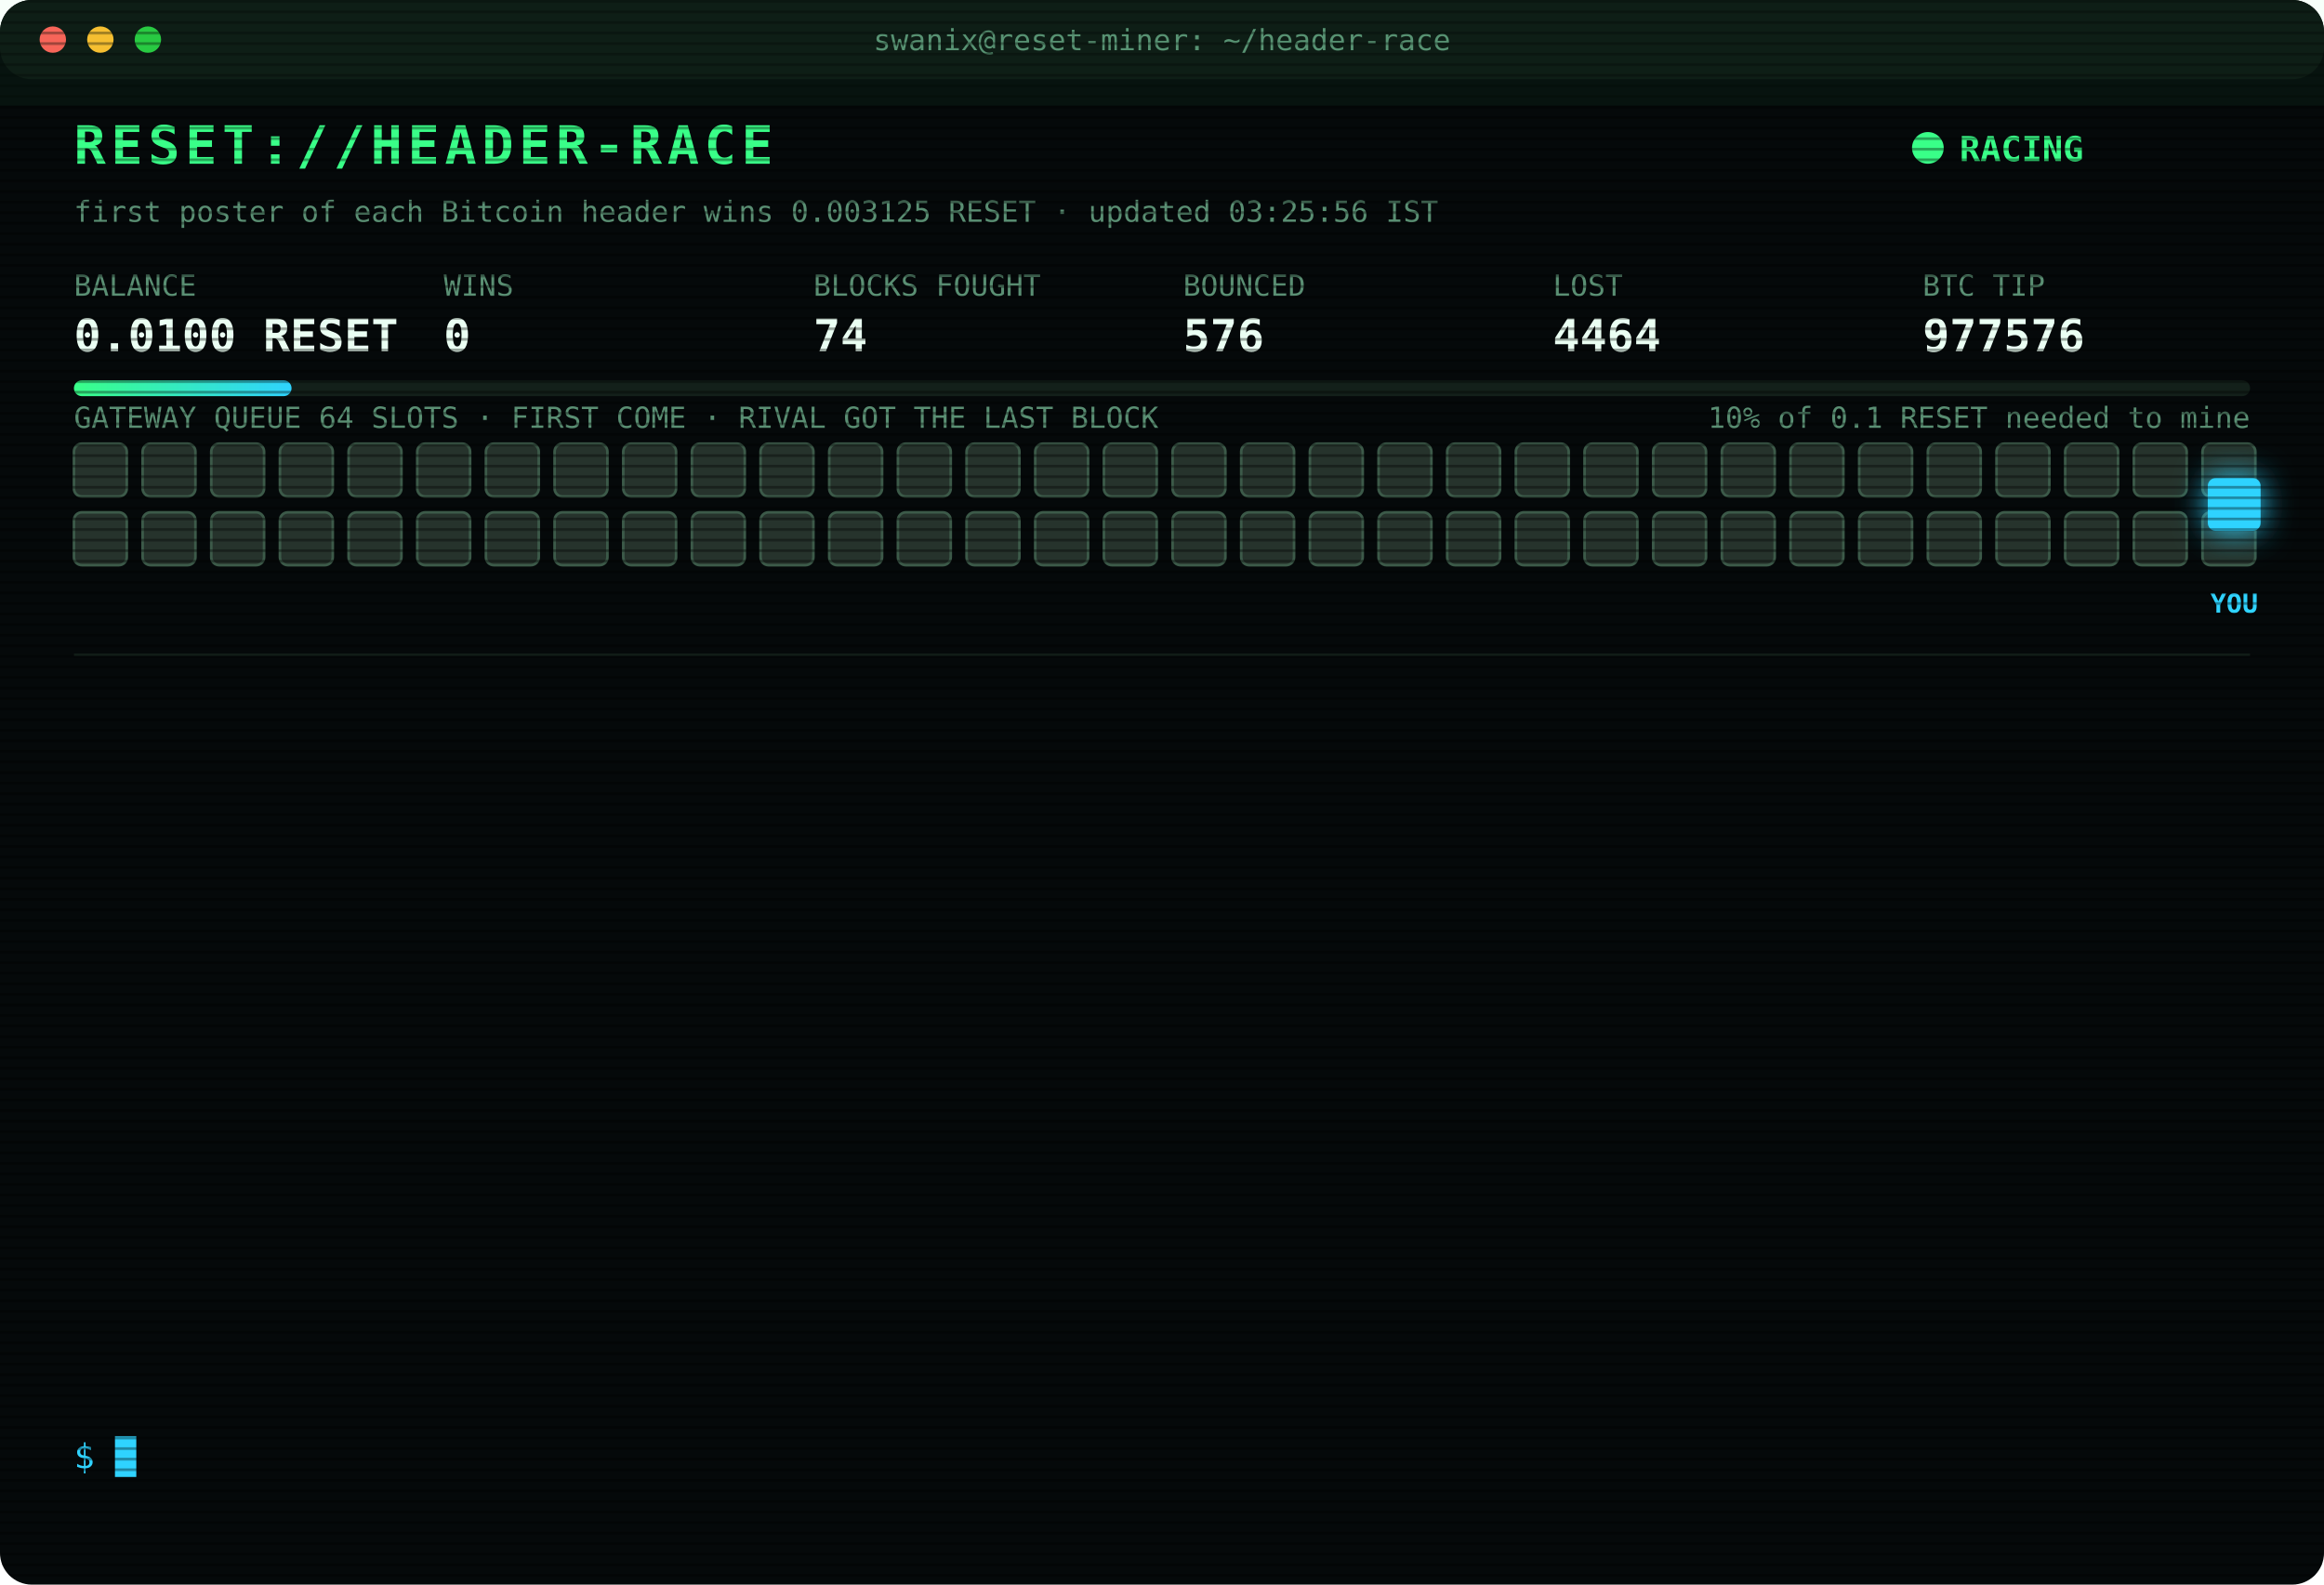
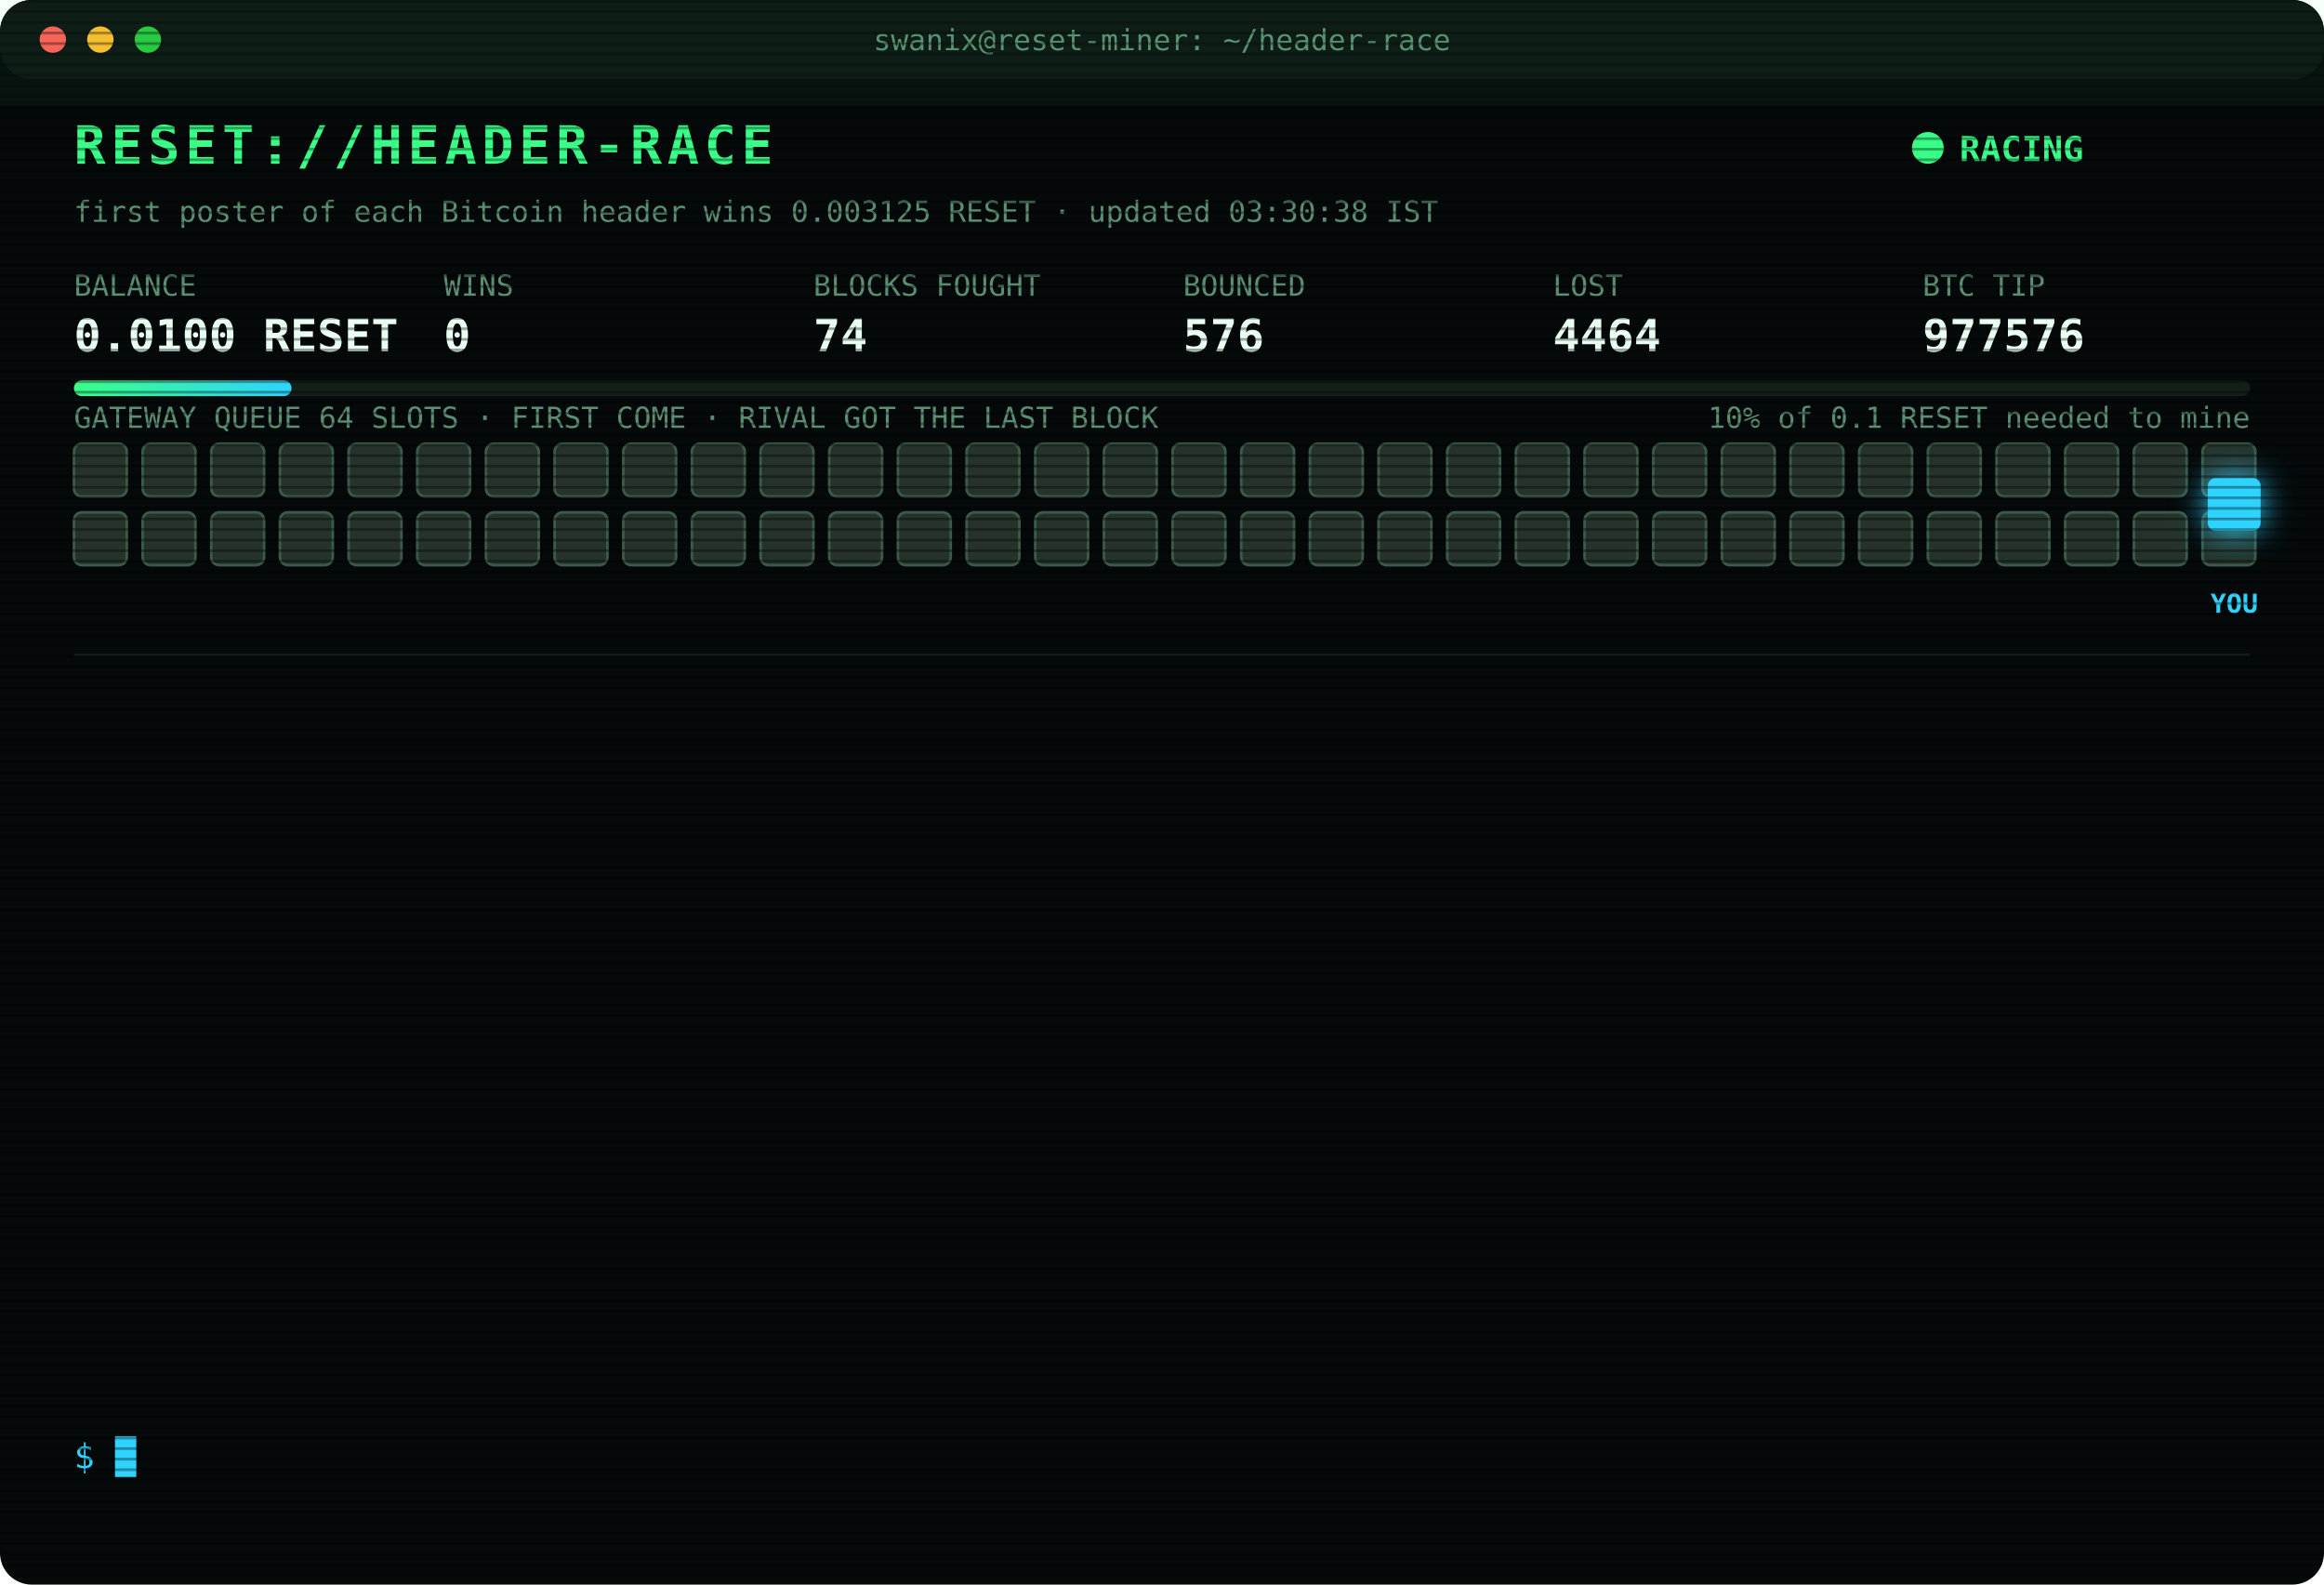
<svg xmlns="http://www.w3.org/2000/svg" width="880" height="600" viewBox="0 0 880 600" font-family="ui-monospace,SFMono-Regular,Menlo,Consolas,monospace">
  <style>
text{font-size:13px;fill:#7CFFB2}
.title{font-size:20px;font-weight:700;fill:#39FF88;letter-spacing:2px;animation:glitch 3s infinite steps(1)}
.sub{fill:#2fd3ff}.k{fill:#5a8f73;font-size:11px}.v{font-size:17px;font-weight:700;fill:#eafff3}
.ts{fill:#3f6b56}.boot{fill:#2fd3ff}.dim{fill:#5a8f73}.bad{fill:#ff4d6d}.warn{fill:#ffd23f}.mag{fill:#ff5cf0}.win{fill:#39FF88;font-weight:700}
.tag{font-size:10px;fill:#2fd3ff;font-weight:700}
.rival{fill:#26332c;stroke:#3c5a49;animation:jam 1.2s infinite alternate}
.idle{fill:#141c18;stroke:#22302a;animation:breathe 4s infinite}
.me{fill:#2fd3ff;filter:drop-shadow(0 0 6px #2fd3ff)}
.hover{animation:nudge 1.1s infinite ease-in-out}.bounce{animation:kick 1.4s infinite}
.ln{opacity:0;animation:in .4s forwards}
.cur{animation:blink 1s infinite steps(1)}
.scan{animation:scan 6s infinite linear}
.led{animation:blink 1.4s infinite}
@keyframes in{from{opacity:0;transform:translateX(-6px)}to{opacity:1;transform:none}}
@keyframes blink{50%{opacity:0}}
@keyframes jam{to{fill:#33463b}}
@keyframes breathe{50%{opacity:.4}}
@keyframes nudge{50%{transform:translateX(-10px)}}
@keyframes kick{0%,100%{transform:none}30%{transform:translateX(-14px)}55%{transform:translateX(10px) translateY(-6px)}}
@keyframes glitch{0%,92%{transform:none}93%{transform:translateX(2px);fill:#ff4d6d}95%{transform:translateX(-2px);fill:#2fd3ff}97%{transform:none}}
@keyframes scan{from{transform:translateY(-40px)}to{transform:translateY(600px)}}
</style>
  <defs>
    <pattern id="sl" width="4" height="4" patternUnits="userSpaceOnUse">
      <rect width="4" height="1" fill="#000" opacity=".35" />
    </pattern>
    <linearGradient id="bar">
      <stop offset="0" stop-color="#39FF88" />
      <stop offset="1" stop-color="#2fd3ff" />
    </linearGradient>
  </defs>
  <rect width="880" height="600" rx="12" fill="#05090a" />
  <rect width="880" height="30" rx="12" fill="#0d1512" />
  <circle cx="20" cy="15" r="5" fill="#ff5f57" />
  <circle cx="38" cy="15" r="5" fill="#febc2e" />
  <circle cx="56" cy="15" r="5" fill="#28c840" />
  <text x="440" y="19" text-anchor="middle" class="k">swanix@reset-miner: ~/header-race</text>
  <text x="28" y="62" class="title">RESET://HEADER-RACE</text>
  <circle class="led" cx="730" cy="56" r="6" fill="#39FF88" />
  <text x="742" y="61" class="win">RACING</text>
-   <text x="28" y="84" class="k">first poster of each Bitcoin header wins 0.003125 RESET · updated 03:25:56 IST</text>
+   <text x="28" y="84" class="k">first poster of each Bitcoin header wins 0.003125 RESET · updated 03:30:38 IST</text>
  <text x="28" y="112" class="k">BALANCE</text>
  <text x="28" y="133" class="v">0.0100 RESET</text>
  <text x="168" y="112" class="k">WINS</text>
  <text x="168" y="133" class="v">0</text>
  <text x="308" y="112" class="k">BLOCKS FOUGHT</text>
  <text x="308" y="133" class="v">74</text>
  <text x="448" y="112" class="k">BOUNCED</text>
  <text x="448" y="133" class="v">576</text>
  <text x="588" y="112" class="k">LOST</text>
  <text x="588" y="133" class="v">4464</text>
  <text x="728" y="112" class="k">BTC TIP</text>
  <text x="728" y="133" class="v">977576</text>
  <rect x="28" y="144" width="824" height="6" rx="3" fill="#13201a" />
  <rect x="28" y="144" width="82.4" height="6" rx="3" fill="url(#bar)" />
  <text x="852" y="162" text-anchor="end" class="k">10% of 0.1 RESET needed to mine</text>
  <text x="28" y="162" class="k">GATEWAY QUEUE 64 SLOTS · FIRST COME · RIVAL GOT THE LAST BLOCK</text>
  <rect class="rival" x="28" y="168" width="20" height="20" rx="3" style="animation-delay:0.00s" />
  <rect class="rival" x="54" y="168" width="20" height="20" rx="3" style="animation-delay:0.05s" />
  <rect class="rival" x="80" y="168" width="20" height="20" rx="3" style="animation-delay:0.10s" />
  <rect class="rival" x="106" y="168" width="20" height="20" rx="3" style="animation-delay:0.15s" />
  <rect class="rival" x="132" y="168" width="20" height="20" rx="3" style="animation-delay:0.20s" />
  <rect class="rival" x="158" y="168" width="20" height="20" rx="3" style="animation-delay:0.25s" />
  <rect class="rival" x="184" y="168" width="20" height="20" rx="3" style="animation-delay:0.30s" />
  <rect class="rival" x="210" y="168" width="20" height="20" rx="3" style="animation-delay:0.35s" />
  <rect class="rival" x="236" y="168" width="20" height="20" rx="3" style="animation-delay:0.40s" />
  <rect class="rival" x="262" y="168" width="20" height="20" rx="3" style="animation-delay:0.45s" />
  <rect class="rival" x="288" y="168" width="20" height="20" rx="3" style="animation-delay:0.50s" />
  <rect class="rival" x="314" y="168" width="20" height="20" rx="3" style="animation-delay:0.55s" />
  <rect class="rival" x="340" y="168" width="20" height="20" rx="3" style="animation-delay:0.60s" />
  <rect class="rival" x="366" y="168" width="20" height="20" rx="3" style="animation-delay:0.65s" />
  <rect class="rival" x="392" y="168" width="20" height="20" rx="3" style="animation-delay:0.70s" />
  <rect class="rival" x="418" y="168" width="20" height="20" rx="3" style="animation-delay:0.75s" />
  <rect class="rival" x="444" y="168" width="20" height="20" rx="3" style="animation-delay:0.80s" />
  <rect class="rival" x="470" y="168" width="20" height="20" rx="3" style="animation-delay:0.85s" />
  <rect class="rival" x="496" y="168" width="20" height="20" rx="3" style="animation-delay:0.90s" />
  <rect class="rival" x="522" y="168" width="20" height="20" rx="3" style="animation-delay:0.95s" />
  <rect class="rival" x="548" y="168" width="20" height="20" rx="3" style="animation-delay:1.00s" />
  <rect class="rival" x="574" y="168" width="20" height="20" rx="3" style="animation-delay:1.05s" />
  <rect class="rival" x="600" y="168" width="20" height="20" rx="3" style="animation-delay:1.10s" />
  <rect class="rival" x="626" y="168" width="20" height="20" rx="3" style="animation-delay:1.15s" />
  <rect class="rival" x="652" y="168" width="20" height="20" rx="3" style="animation-delay:1.20s" />
  <rect class="rival" x="678" y="168" width="20" height="20" rx="3" style="animation-delay:1.25s" />
  <rect class="rival" x="704" y="168" width="20" height="20" rx="3" style="animation-delay:1.30s" />
  <rect class="rival" x="730" y="168" width="20" height="20" rx="3" style="animation-delay:1.35s" />
  <rect class="rival" x="756" y="168" width="20" height="20" rx="3" style="animation-delay:1.40s" />
  <rect class="rival" x="782" y="168" width="20" height="20" rx="3" style="animation-delay:1.45s" />
  <rect class="rival" x="808" y="168" width="20" height="20" rx="3" style="animation-delay:1.50s" />
  <rect class="rival" x="834" y="168" width="20" height="20" rx="3" style="animation-delay:1.55s" />
  <rect class="rival" x="28" y="194" width="20" height="20" rx="3" style="animation-delay:1.60s" />
  <rect class="rival" x="54" y="194" width="20" height="20" rx="3" style="animation-delay:1.65s" />
  <rect class="rival" x="80" y="194" width="20" height="20" rx="3" style="animation-delay:1.70s" />
  <rect class="rival" x="106" y="194" width="20" height="20" rx="3" style="animation-delay:1.75s" />
  <rect class="rival" x="132" y="194" width="20" height="20" rx="3" style="animation-delay:1.80s" />
  <rect class="rival" x="158" y="194" width="20" height="20" rx="3" style="animation-delay:1.85s" />
  <rect class="rival" x="184" y="194" width="20" height="20" rx="3" style="animation-delay:1.90s" />
  <rect class="rival" x="210" y="194" width="20" height="20" rx="3" style="animation-delay:1.95s" />
  <rect class="rival" x="236" y="194" width="20" height="20" rx="3" style="animation-delay:2.00s" />
  <rect class="rival" x="262" y="194" width="20" height="20" rx="3" style="animation-delay:2.05s" />
  <rect class="rival" x="288" y="194" width="20" height="20" rx="3" style="animation-delay:2.10s" />
  <rect class="rival" x="314" y="194" width="20" height="20" rx="3" style="animation-delay:2.15s" />
  <rect class="rival" x="340" y="194" width="20" height="20" rx="3" style="animation-delay:2.20s" />
  <rect class="rival" x="366" y="194" width="20" height="20" rx="3" style="animation-delay:2.25s" />
  <rect class="rival" x="392" y="194" width="20" height="20" rx="3" style="animation-delay:2.30s" />
  <rect class="rival" x="418" y="194" width="20" height="20" rx="3" style="animation-delay:2.35s" />
  <rect class="rival" x="444" y="194" width="20" height="20" rx="3" style="animation-delay:2.40s" />
  <rect class="rival" x="470" y="194" width="20" height="20" rx="3" style="animation-delay:2.45s" />
  <rect class="rival" x="496" y="194" width="20" height="20" rx="3" style="animation-delay:2.50s" />
  <rect class="rival" x="522" y="194" width="20" height="20" rx="3" style="animation-delay:2.55s" />
  <rect class="rival" x="548" y="194" width="20" height="20" rx="3" style="animation-delay:2.60s" />
  <rect class="rival" x="574" y="194" width="20" height="20" rx="3" style="animation-delay:2.65s" />
  <rect class="rival" x="600" y="194" width="20" height="20" rx="3" style="animation-delay:2.70s" />
  <rect class="rival" x="626" y="194" width="20" height="20" rx="3" style="animation-delay:2.75s" />
  <rect class="rival" x="652" y="194" width="20" height="20" rx="3" style="animation-delay:2.80s" />
  <rect class="rival" x="678" y="194" width="20" height="20" rx="3" style="animation-delay:2.85s" />
  <rect class="rival" x="704" y="194" width="20" height="20" rx="3" style="animation-delay:2.90s" />
  <rect class="rival" x="730" y="194" width="20" height="20" rx="3" style="animation-delay:2.95s" />
  <rect class="rival" x="756" y="194" width="20" height="20" rx="3" style="animation-delay:3.00s" />
  <rect class="rival" x="782" y="194" width="20" height="20" rx="3" style="animation-delay:3.05s" />
  <rect class="rival" x="808" y="194" width="20" height="20" rx="3" style="animation-delay:3.10s" />
  <rect class="rival" x="834" y="194" width="20" height="20" rx="3" style="animation-delay:3.15s" />
  <g class="hover">
    <rect class="me" x="836" y="181" width="20" height="20" rx="3" />
    <text class="tag" x="846" y="232" text-anchor="middle">YOU</text>
  </g>
  <line x1="28" x2="852" y1="248" y2="248" stroke="#13201a" />
  <g class="ln" style="animation-delay:0.40s">
    <text x="28" y="270" class="ts">01:38:09</text>
    <text x="104" y="270" class="bad">[LOST] #977564 taken by a rival miner</text>
  </g>
  <g class="ln" style="animation-delay:0.65s">
    <text x="28" y="292" class="ts">01:51:58</text>
    <text x="104" y="292" class="bad">[LOST] #977565 taken by a rival miner</text>
  </g>
  <g class="ln" style="animation-delay:0.90s">
    <text x="28" y="314" class="ts">02:05:32</text>
    <text x="104" y="314" class="bad">[LOST] #977566 taken by a rival miner</text>
  </g>
  <g class="ln" style="animation-delay:1.15s">
    <text x="28" y="336" class="ts">02:09:53</text>
    <text x="104" y="336" class="bad">[LOST] #977567 taken by a rival miner</text>
  </g>
  <g class="ln" style="animation-delay:1.40s">
    <text x="28" y="358" class="ts">02:15:24</text>
    <text x="104" y="358" class="bad">[LOST] #977568 taken by a rival miner</text>
  </g>
  <g class="ln" style="animation-delay:1.65s">
    <text x="28" y="380" class="ts">02:31:42</text>
    <text x="104" y="380" class="bad">[LOST] #977569 taken by a rival miner</text>
  </g>
  <g class="ln" style="animation-delay:1.90s">
    <text x="28" y="402" class="ts">02:33:37</text>
    <text x="104" y="402" class="bad">[LOST] #977570 taken by a rival miner</text>
  </g>
  <g class="ln" style="animation-delay:2.15s">
    <text x="28" y="424" class="ts">02:44:58</text>
    <text x="104" y="424" class="bad">[LOST] #977571 taken by a rival miner</text>
  </g>
  <g class="ln" style="animation-delay:2.40s">
    <text x="28" y="446" class="ts">02:45:43</text>
    <text x="104" y="446" class="bad">[LOST] #977572 taken by a rival miner</text>
  </g>
  <g class="ln" style="animation-delay:2.65s">
    <text x="28" y="468" class="ts">02:51:33</text>
    <text x="104" y="468" class="bad">[LOST] #977573 taken by a rival miner</text>
  </g>
  <g class="ln" style="animation-delay:2.90s">
    <text x="28" y="490" class="ts">03:03:09</text>
    <text x="104" y="490" class="bad">[LOST] #977574 taken by a rival miner</text>
  </g>
  <g class="ln" style="animation-delay:3.15s">
    <text x="28" y="512" class="ts">03:11:09</text>
    <text x="104" y="512" class="bad">[LOST] #977575 taken by a rival miner</text>
  </g>
  <g class="ln" style="animation-delay:3.40s">
    <text x="28" y="534" class="ts">03:25:56</text>
    <text x="104" y="534" class="bad">[LOST] #977576 taken by a rival miner</text>
  </g>
  <text x="28" y="556" class="sub">$ <tspan class="cur">█</tspan>
  </text>
  <rect width="880" height="600" rx="12" fill="url(#sl)" pointer-events="none" />
  <rect class="scan" width="880" height="40" fill="#39FF88" opacity=".04" />
</svg>
